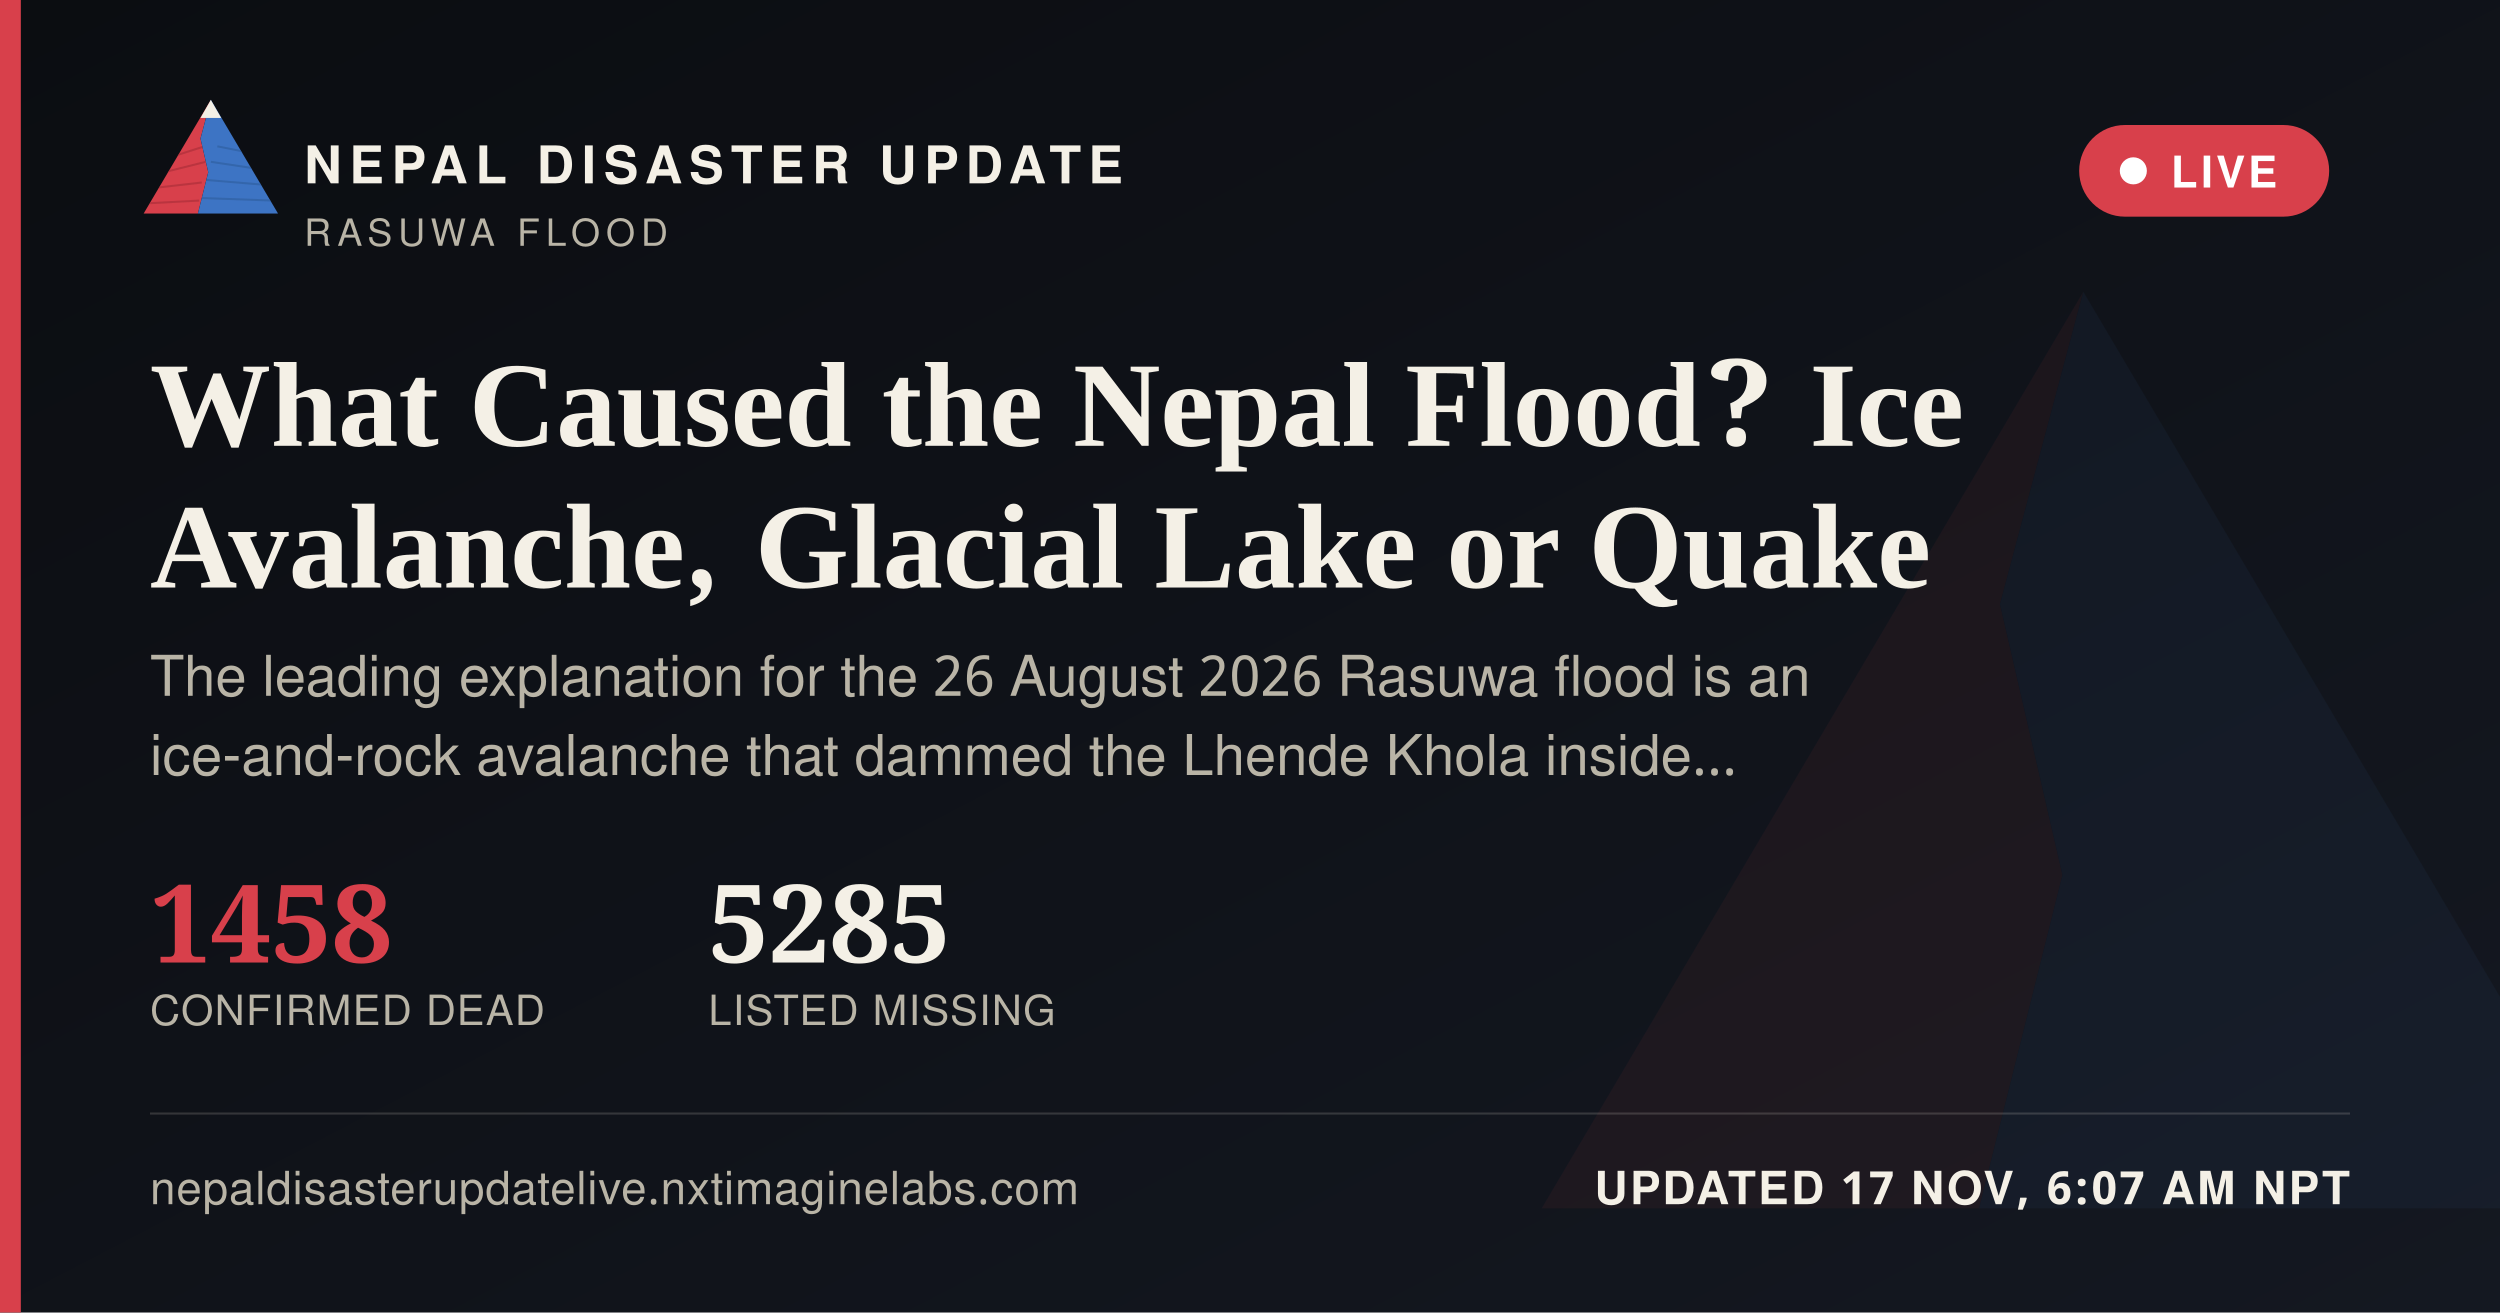
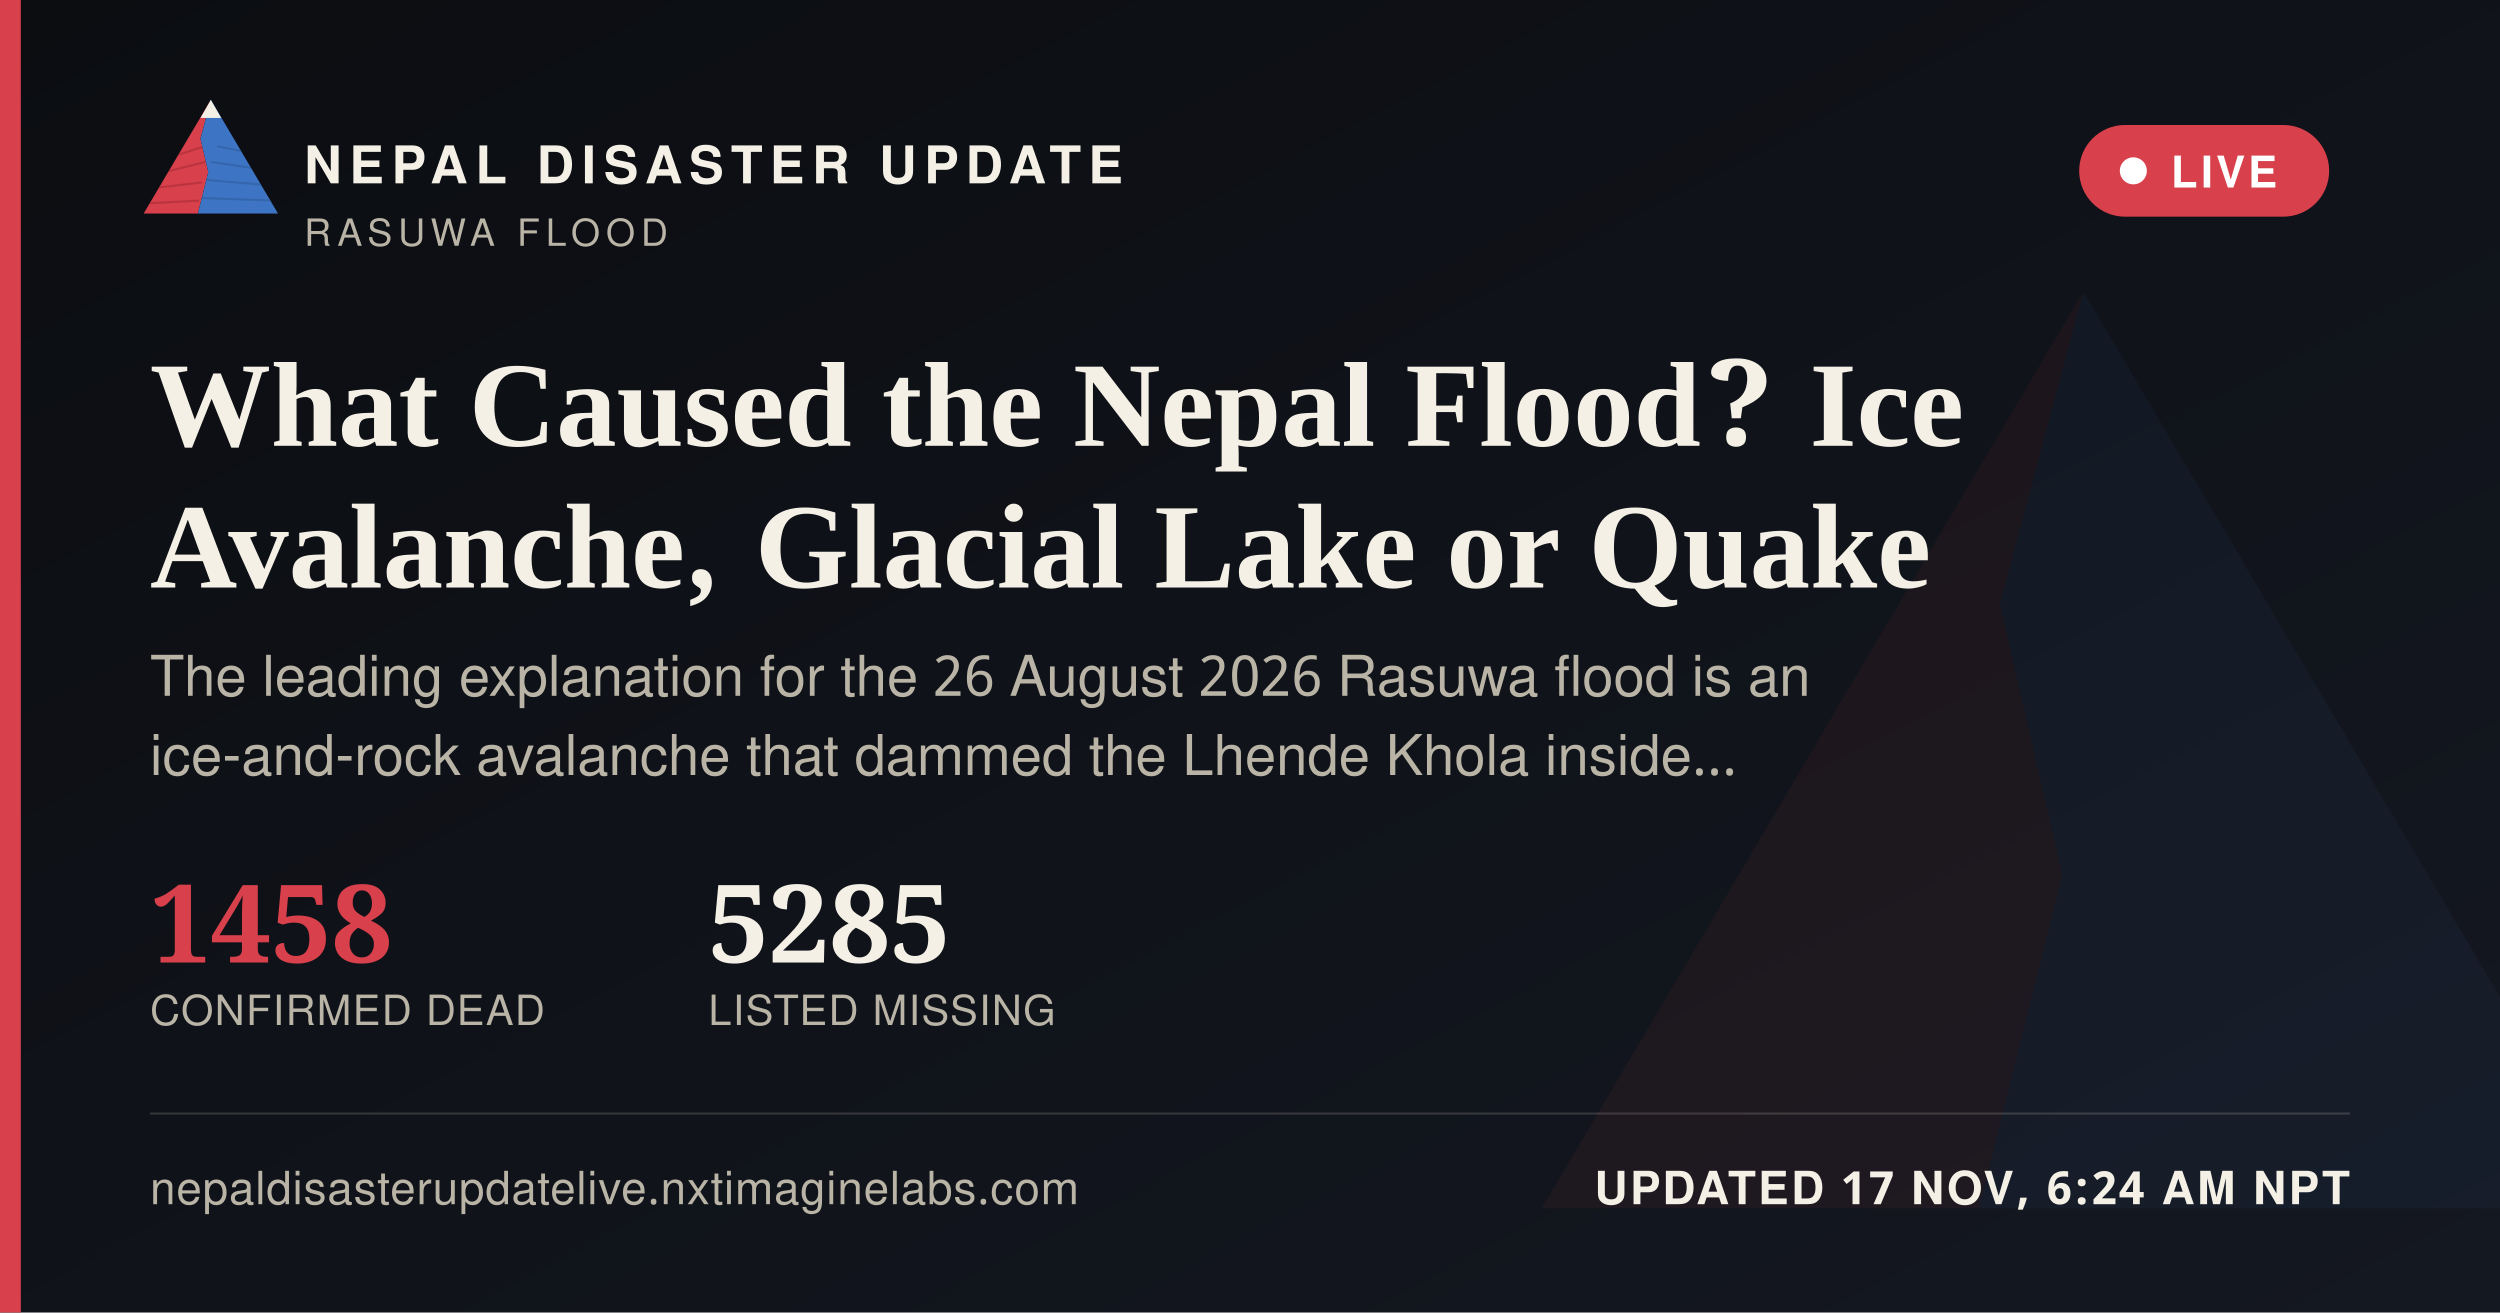
<svg xmlns="http://www.w3.org/2000/svg" width="1200" height="630" viewBox="0 0 1200 630">
  <defs>
    <linearGradient id="ogbg" x1="0" y1="0" x2="1" y2="1">
      <stop offset="0" stop-color="#0B0D11" />
      <stop offset="1" stop-color="#141821" />
    </linearGradient>
  </defs>
  <rect width="1200" height="630" fill="url(#ogbg)" />
  <g transform="translate(700,60) scale(5)" opacity="0.06">
    <polygon points="60,16 52,46 58,72 50,104 8,104" fill="#D8404B" />
    <polygon points="60,16 112,104 50,104 58,72 52,46" fill="#3D74C4" />
  </g>
  <rect x="0" y="0" width="10" height="630" fill="#D8404B" />
  <g transform="translate(64,38) scale(0.62)">
    <g>
      <defs>
        <clipPath id="ogLc">
          <polygon points="60,16 52,46 58,72 50,104 8,104" />
        </clipPath>
        <clipPath id="ogRc">
          <polygon points="60,16 112,104 50,104 58,72 52,46" />
        </clipPath>
      </defs>
      <polygon points="60,16 52,46 58,72 50,104 8,104" fill="#D8404B" />
      <g clip-path="url(#ogLc)" stroke="#A32A34" stroke-width="1.6" fill="none" opacity="0.55">
        <path d="M30,60 L55,52" />
        <path d="M24,72 L56,64" />
        <path d="M18,84 L53,80" />
        <path d="M13,96 L51,94" />
      </g>
      <polygon points="60,16 112,104 50,104 58,72 52,46" fill="#3D74C4" />
      <g clip-path="url(#ogRc)" stroke="#2A5793" stroke-width="1.6" fill="none" opacity="0.5">
        <path d="M65,52 L95,58" />
        <path d="M60,64 L100,70" />
        <path d="M56,78 L104,82" />
        <path d="M52,92 L108,94" />
      </g>
      <polygon points="60,16 52,30 68,30" fill="#F4F0E6" />
    </g>
  </g>
  <text x="146" y="88" font-family="'Public Sans', 'Noto Sans Devanagari', 'Helvetica Neue', Helvetica, Arial, sans-serif" font-size="25" font-weight="800" letter-spacing="3.6" fill="#F4F0E6">NEPAL DISASTER UPDATE</text>
  <text x="146" y="118" font-family="'Public Sans', 'Noto Sans Devanagari', 'Helvetica Neue', Helvetica, Arial, sans-serif" font-size="18" letter-spacing="2.8" fill="#B9B4A6">RASUWA FLOOD</text>
  <g>
    <rect x="998" y="60" width="120" height="44" rx="22" fill="#D8404B" stroke="none" />
    <circle cx="1024" cy="82" r="6.5" fill="#FFFFFF" />
    <text x="1042" y="90" font-family="'Public Sans', 'Noto Sans Devanagari', 'Helvetica Neue', Helvetica, Arial, sans-serif" font-size="21" font-weight="700" letter-spacing="1.6" fill="#FFFFFF">LIVE</text>
  </g>
  <text x="72" y="214" font-family="Newsreader, 'Noto Serif Devanagari', Georgia, 'Times New Roman', serif" font-size="58" font-weight="600" fill="#F4F0E6">What Caused the Nepal Flood? Ice</text>
  <text x="72" y="282" font-family="Newsreader, 'Noto Serif Devanagari', Georgia, 'Times New Roman', serif" font-size="58" font-weight="600" fill="#F4F0E6">Avalanche, Glacial Lake or Quake</text>
  <text x="72" y="334" font-family="'Public Sans', 'Noto Sans Devanagari', 'Helvetica Neue', Helvetica, Arial, sans-serif" font-size="27" fill="#B9B4A6">The leading explanation for the 26 August 2026 Rasuwa flood is an</text>
  <text x="72" y="372" font-family="'Public Sans', 'Noto Sans Devanagari', 'Helvetica Neue', Helvetica, Arial, sans-serif" font-size="27" fill="#B9B4A6">ice-and-rock avalanche that dammed the Lhende Khola inside…</text>
  <g transform="translate(72,462)">
    <text x="0" y="0" font-family="Newsreader, 'Noto Serif Devanagari', Georgia, 'Times New Roman', serif" font-size="52" font-weight="600" fill="#D8404B">1458</text>
    <text x="0" y="30" font-family="'Public Sans', 'Noto Sans Devanagari', 'Helvetica Neue', Helvetica, Arial, sans-serif" font-size="20" letter-spacing="0.6" fill="#B9B4A6">CONFIRMED DEAD</text>
    <text x="268" y="0" font-family="Newsreader, 'Noto Serif Devanagari', Georgia, 'Times New Roman', serif" font-size="52" font-weight="600" fill="#F4F0E6">5285</text>
    <text x="268" y="30" font-family="'Public Sans', 'Noto Sans Devanagari', 'Helvetica Neue', Helvetica, Arial, sans-serif" font-size="20" letter-spacing="0.6" fill="#B9B4A6">LISTED MISSING</text>
  </g>
  <rect x="72" y="534" width="1056" height="1" fill="rgba(244,240,230,0.16)" />
  <text x="72" y="578" font-family="'Public Sans', 'Noto Sans Devanagari', 'Helvetica Neue', Helvetica, Arial, sans-serif" font-size="22" fill="#B9B4A6" letter-spacing="0.4">nepaldisasterupdatelive.nxtimaginelabs.com</text>
-   <text x="1128" y="578" text-anchor="end" font-family="'Public Sans', 'Noto Sans Devanagari', 'Helvetica Neue', Helvetica, Arial, sans-serif" font-size="22" font-weight="700" letter-spacing="1.2" fill="#F4F0E6">UPDATED 17 NOV, 6:07 AM NPT</text>
+   <text x="1128" y="578" text-anchor="end" font-family="'Public Sans', 'Noto Sans Devanagari', 'Helvetica Neue', Helvetica, Arial, sans-serif" font-size="22" font-weight="700" letter-spacing="1.2" fill="#F4F0E6">UPDATED 17 NOV, 6:24 AM NPT</text>
</svg>
